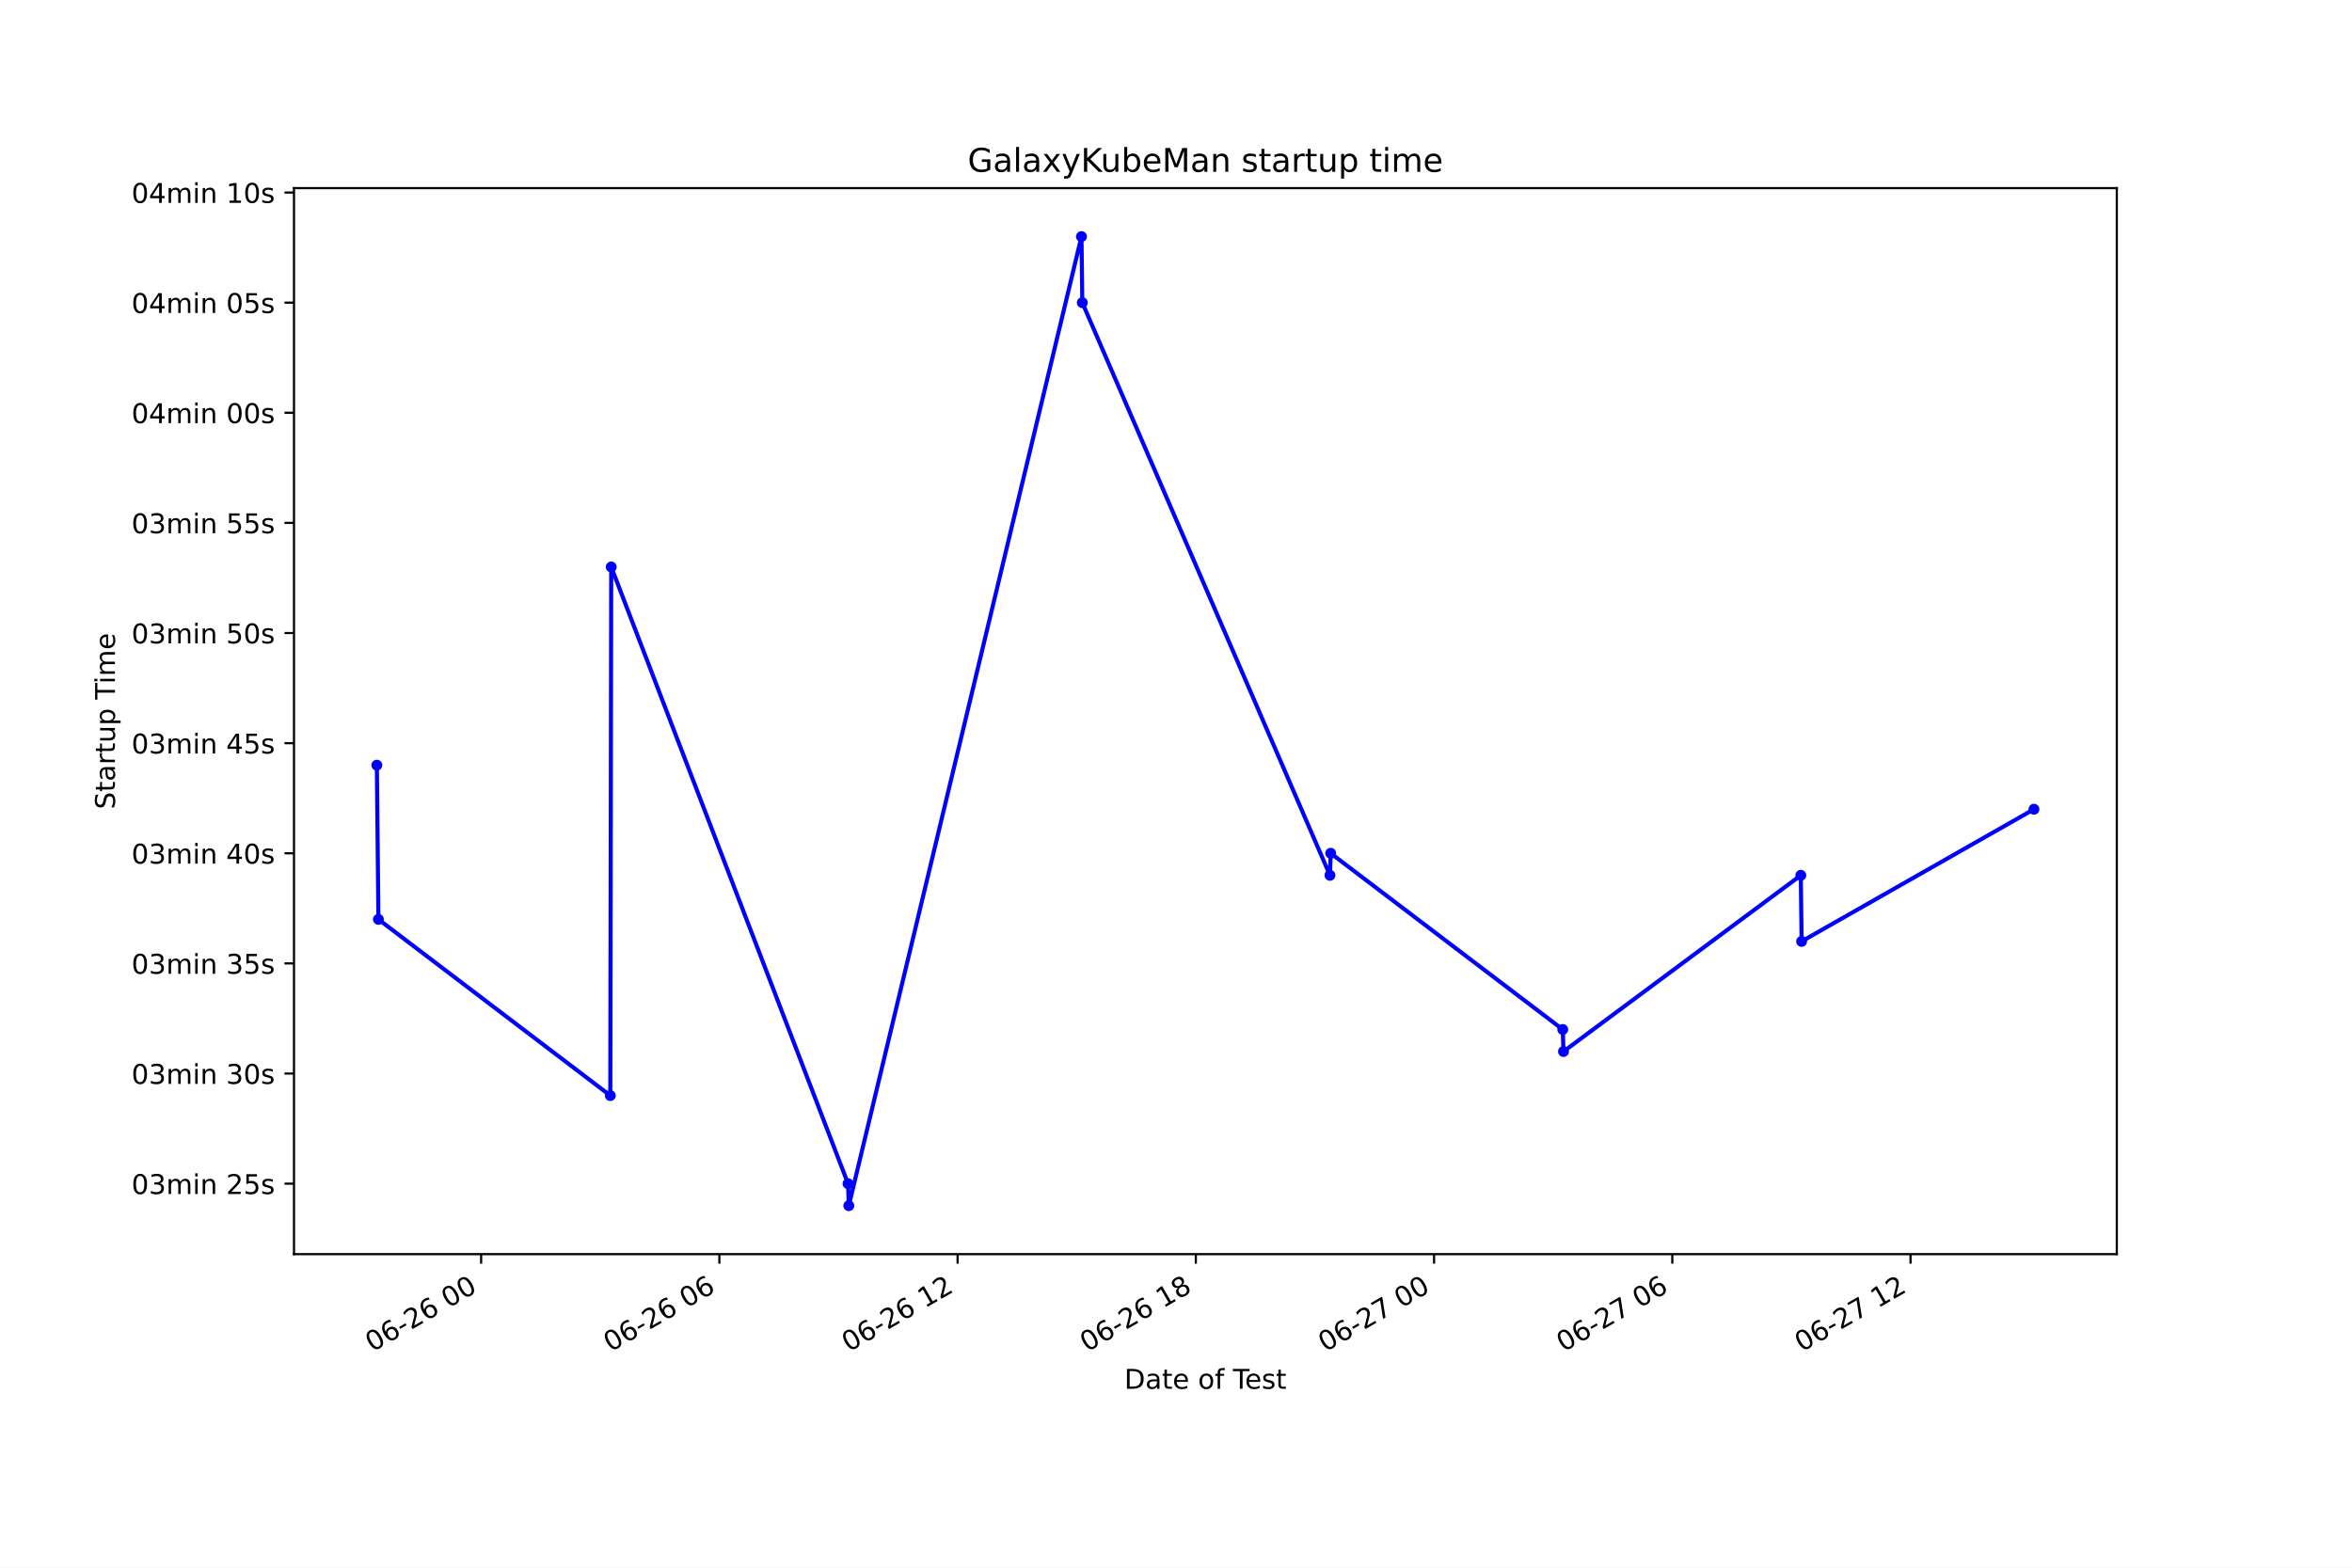
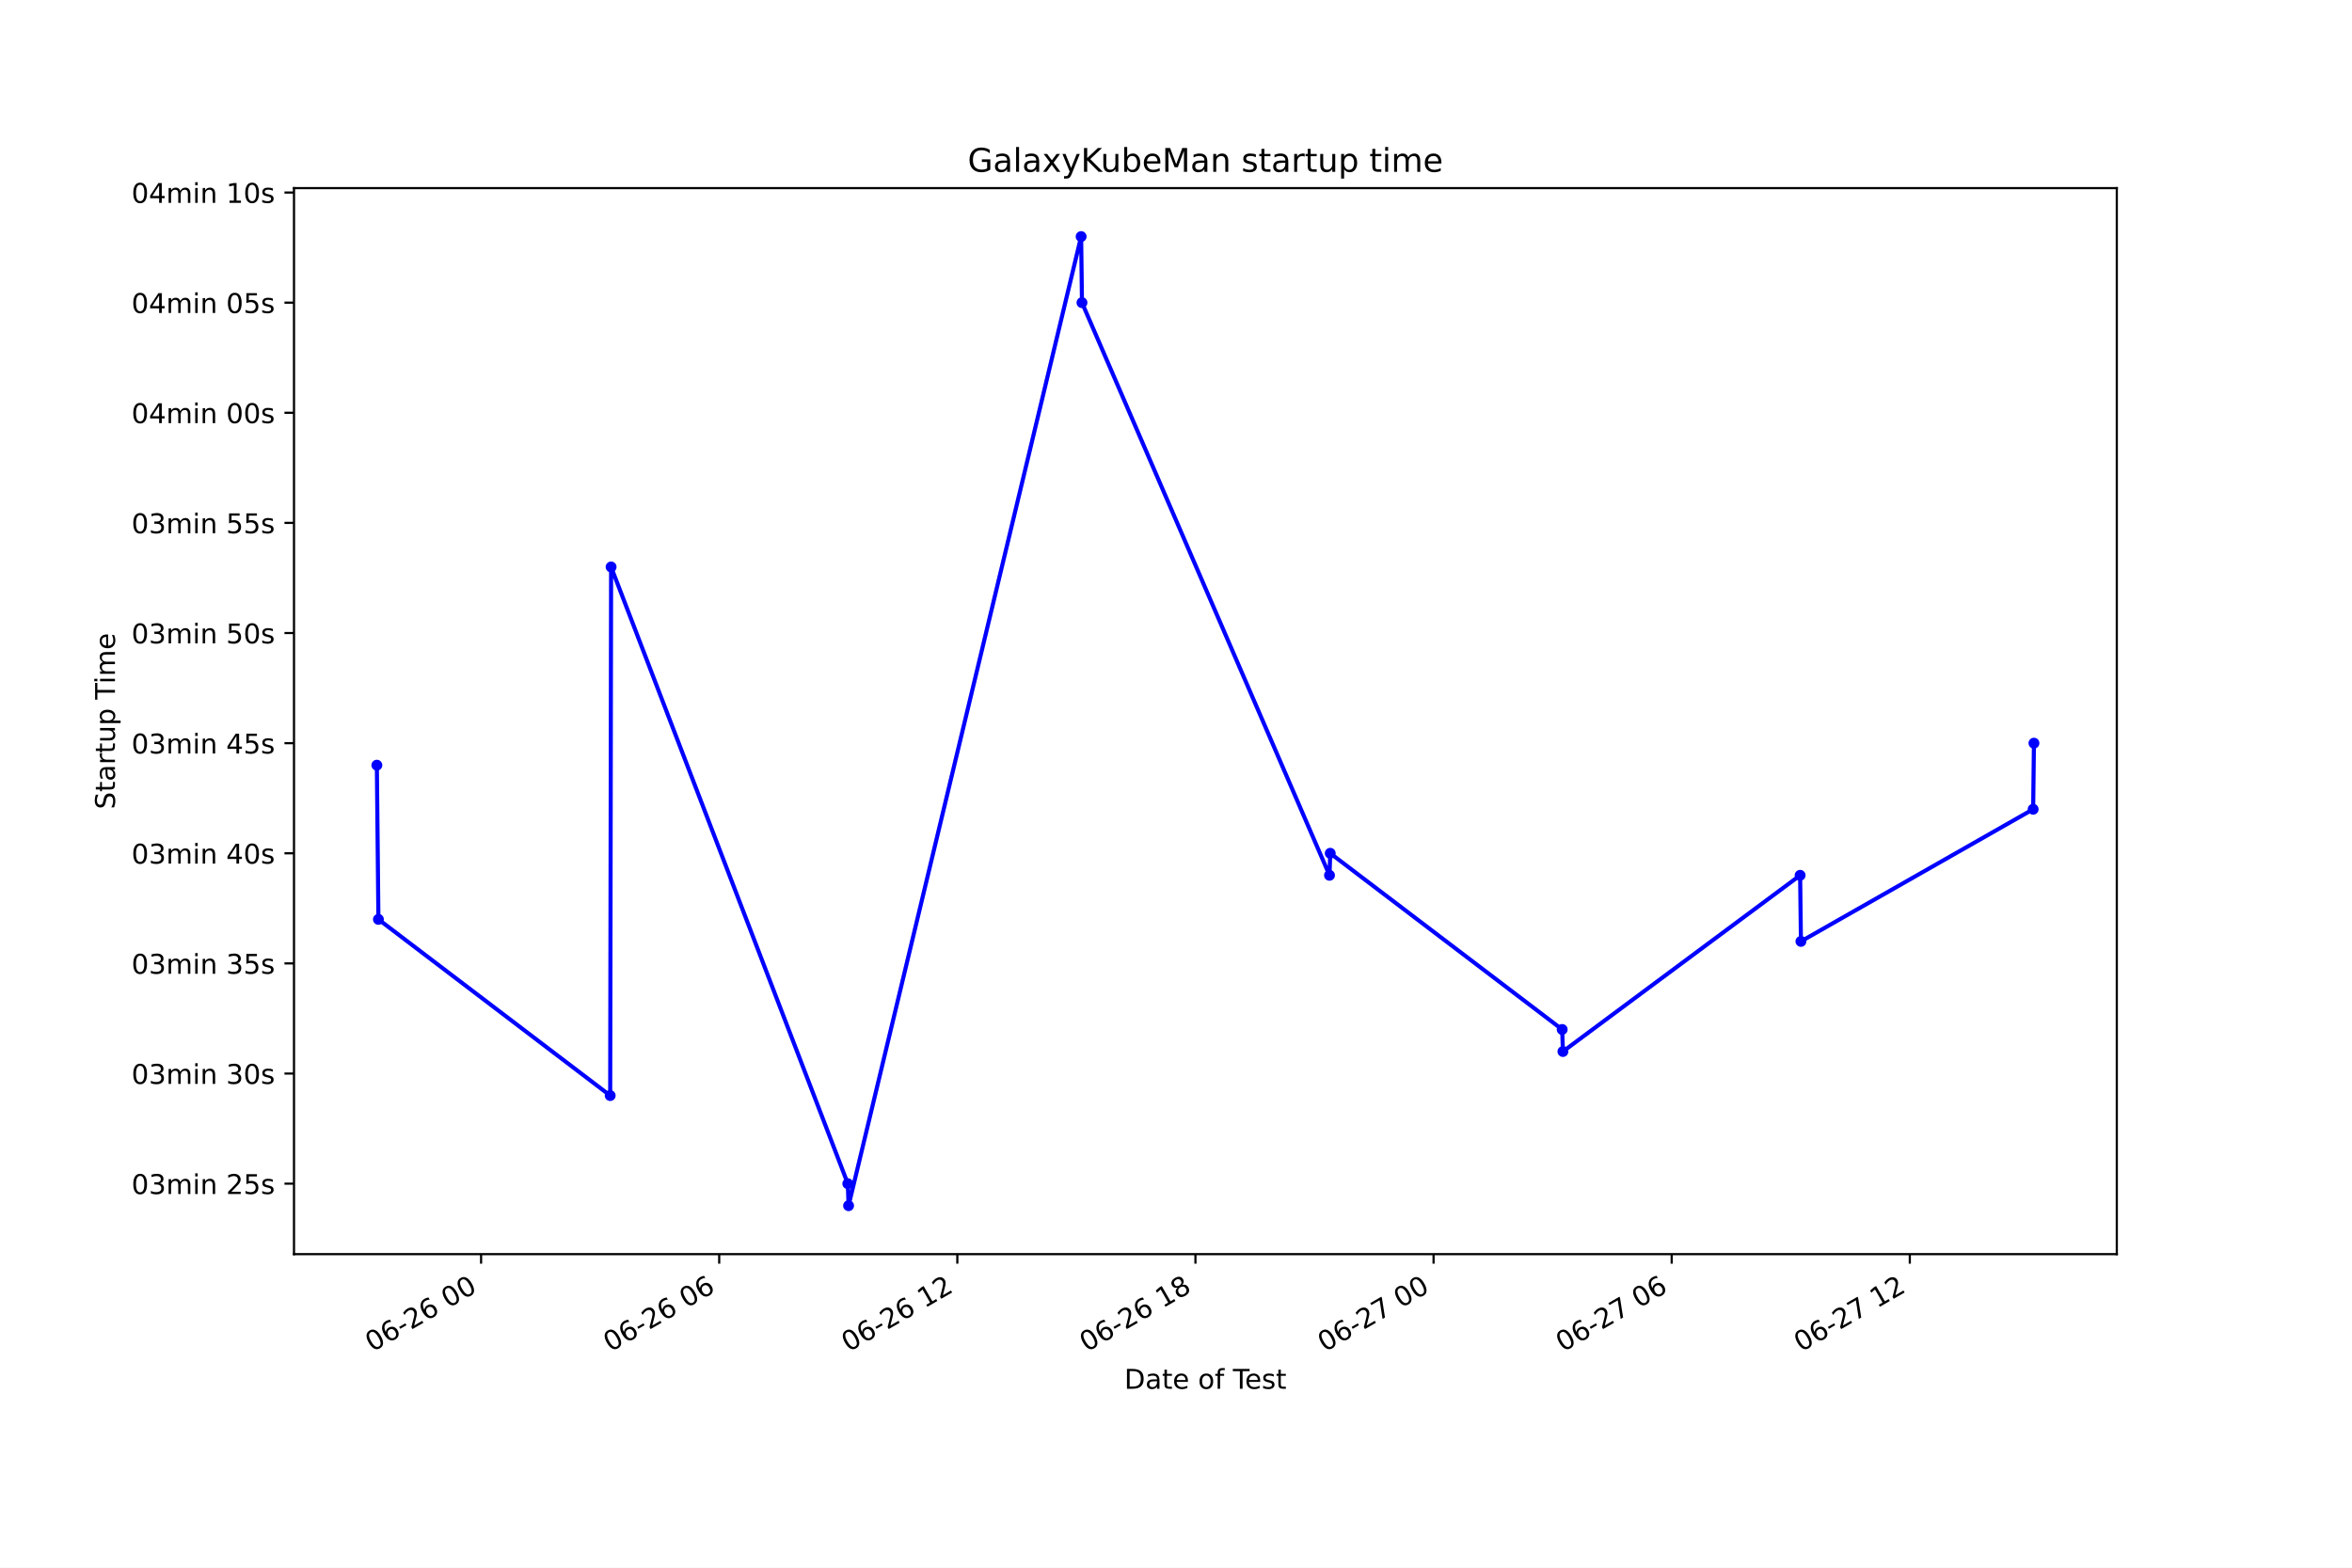
<svg xmlns="http://www.w3.org/2000/svg" xmlns:xlink="http://www.w3.org/1999/xlink" height="576pt" version="1.1" viewBox="0 0 864 576" width="864pt">
  <defs>
    <style type="text/css">*{stroke-linecap:butt;stroke-linejoin:round;}</style>
  </defs>
  <g id="figure_1">
    <g id="patch_1">
      <path d="M 0 576  L 864 576  L 864 0  L 0 0  z " style="fill:#ffffff;" />
    </g>
    <g id="axes_1">
      <g id="patch_2">
        <path d="M 108 460.8  L 777.6 460.8  L 777.6 69.12  L 108 69.12  z " style="fill:#ffffff;" />
      </g>
      <g id="matplotlib.axis_1">
        <g id="xtick_1">
          <g id="line2d_1">
            <defs>
-               <path d="M 0 0  L 0 3.5  " id="m8d991c1614" style="stroke:#000000;stroke-width:0.8;" />
+               <path d="M 0 0  L 0 3.5  " id="ma485ddac76" style="stroke:#000000;stroke-width:0.8;" />
            </defs>
            <g>
-               <use style="stroke:#000000;stroke-width:0.8;" x="176.744" xlink:href="#m8d991c1614" y="460.8" />
+               <use style="stroke:#000000;stroke-width:0.8;" x="176.726" xlink:href="#ma485ddac76" y="460.8" />
            </g>
          </g>
          <g id="text_1">
-             <g transform="translate(136.767 496.8609)rotate(-30)scale(0.1 -0.1)">
+             <g transform="translate(136.7487 496.8609)rotate(-30)scale(0.1 -0.1)">
              <defs>
                <path d="M 2034 4250  Q 1547 4250 1301 3770  Q 1056 3291 1056 2328  Q 1056 1369 1301 889  Q 1547 409 2034 409  Q 2525 409 2770 889  Q 3016 1369 3016 2328  Q 3016 3291 2770 3770  Q 2525 4250 2034 4250  z M 2034 4750  Q 2819 4750 3233 4129  Q 3647 3509 3647 2328  Q 3647 1150 3233 529  Q 2819 -91 2034 -91  Q 1250 -91 836 529  Q 422 1150 422 2328  Q 422 3509 836 4129  Q 1250 4750 2034 4750  z " id="DejaVuSans-30" transform="scale(0.015625)" />
                <path d="M 2113 2584  Q 1688 2584 1439 2293  Q 1191 2003 1191 1497  Q 1191 994 1439 701  Q 1688 409 2113 409  Q 2538 409 2786 701  Q 3034 994 3034 1497  Q 3034 2003 2786 2293  Q 2538 2584 2113 2584  z M 3366 4563  L 3366 3988  Q 3128 4100 2886 4159  Q 2644 4219 2406 4219  Q 1781 4219 1451 3797  Q 1122 3375 1075 2522  Q 1259 2794 1537 2939  Q 1816 3084 2150 3084  Q 2853 3084 3261 2657  Q 3669 2231 3669 1497  Q 3669 778 3244 343  Q 2819 -91 2113 -91  Q 1303 -91 875 529  Q 447 1150 447 2328  Q 447 3434 972 4092  Q 1497 4750 2381 4750  Q 2619 4750 2861 4703  Q 3103 4656 3366 4563  z " id="DejaVuSans-36" transform="scale(0.015625)" />
                <path d="M 313 2009  L 1997 2009  L 1997 1497  L 313 1497  L 313 2009  z " id="DejaVuSans-2d" transform="scale(0.015625)" />
                <path d="M 1228 531  L 3431 531  L 3431 0  L 469 0  L 469 531  Q 828 903 1448 1529  Q 2069 2156 2228 2338  Q 2531 2678 2651 2914  Q 2772 3150 2772 3378  Q 2772 3750 2511 3984  Q 2250 4219 1831 4219  Q 1534 4219 1204 4116  Q 875 4013 500 3803  L 500 4441  Q 881 4594 1212 4672  Q 1544 4750 1819 4750  Q 2544 4750 2975 4387  Q 3406 4025 3406 3419  Q 3406 3131 3298 2873  Q 3191 2616 2906 2266  Q 2828 2175 2409 1742  Q 1991 1309 1228 531  z " id="DejaVuSans-32" transform="scale(0.015625)" />
                <path id="DejaVuSans-20" transform="scale(0.015625)" />
              </defs>
              <use xlink:href="#DejaVuSans-30" />
              <use x="63.623" xlink:href="#DejaVuSans-36" />
              <use x="127.246" xlink:href="#DejaVuSans-2d" />
              <use x="163.33" xlink:href="#DejaVuSans-32" />
              <use x="226.953" xlink:href="#DejaVuSans-36" />
              <use x="290.576" xlink:href="#DejaVuSans-20" />
              <use x="322.363" xlink:href="#DejaVuSans-30" />
              <use x="385.986" xlink:href="#DejaVuSans-30" />
            </g>
          </g>
        </g>
        <g id="xtick_2">
          <g id="line2d_2">
            <g>
-               <use style="stroke:#000000;stroke-width:0.8;" x="264.259" xlink:href="#m8d991c1614" y="460.8" />
+               <use style="stroke:#000000;stroke-width:0.8;" x="264.198" xlink:href="#ma485ddac76" y="460.8" />
            </g>
          </g>
          <g id="text_2">
-             <g transform="translate(224.2814 496.8609)rotate(-30)scale(0.1 -0.1)">
+             <g transform="translate(224.2211 496.8609)rotate(-30)scale(0.1 -0.1)">
              <use xlink:href="#DejaVuSans-30" />
              <use x="63.623" xlink:href="#DejaVuSans-36" />
              <use x="127.246" xlink:href="#DejaVuSans-2d" />
              <use x="163.33" xlink:href="#DejaVuSans-32" />
              <use x="226.953" xlink:href="#DejaVuSans-36" />
              <use x="290.576" xlink:href="#DejaVuSans-20" />
              <use x="322.363" xlink:href="#DejaVuSans-30" />
              <use x="385.986" xlink:href="#DejaVuSans-36" />
            </g>
          </g>
        </g>
        <g id="xtick_3">
          <g id="line2d_3">
            <g>
-               <use style="stroke:#000000;stroke-width:0.8;" x="351.773" xlink:href="#m8d991c1614" y="460.8" />
+               <use style="stroke:#000000;stroke-width:0.8;" x="351.671" xlink:href="#ma485ddac76" y="460.8" />
            </g>
          </g>
          <g id="text_3">
-             <g transform="translate(311.7957 496.8609)rotate(-30)scale(0.1 -0.1)">
+             <g transform="translate(311.6936 496.8609)rotate(-30)scale(0.1 -0.1)">
              <defs>
                <path d="M 794 531  L 1825 531  L 1825 4091  L 703 3866  L 703 4441  L 1819 4666  L 2450 4666  L 2450 531  L 3481 531  L 3481 0  L 794 0  L 794 531  z " id="DejaVuSans-31" transform="scale(0.015625)" />
              </defs>
              <use xlink:href="#DejaVuSans-30" />
              <use x="63.623" xlink:href="#DejaVuSans-36" />
              <use x="127.246" xlink:href="#DejaVuSans-2d" />
              <use x="163.33" xlink:href="#DejaVuSans-32" />
              <use x="226.953" xlink:href="#DejaVuSans-36" />
              <use x="290.576" xlink:href="#DejaVuSans-20" />
              <use x="322.363" xlink:href="#DejaVuSans-31" />
              <use x="385.986" xlink:href="#DejaVuSans-32" />
            </g>
          </g>
        </g>
        <g id="xtick_4">
          <g id="line2d_4">
            <g>
-               <use style="stroke:#000000;stroke-width:0.8;" x="439.287" xlink:href="#m8d991c1614" y="460.8" />
+               <use style="stroke:#000000;stroke-width:0.8;" x="439.143" xlink:href="#ma485ddac76" y="460.8" />
            </g>
          </g>
          <g id="text_4">
-             <g transform="translate(399.3101 496.8609)rotate(-30)scale(0.1 -0.1)">
+             <g transform="translate(399.166 496.8609)rotate(-30)scale(0.1 -0.1)">
              <defs>
                <path d="M 2034 2216  Q 1584 2216 1326 1975  Q 1069 1734 1069 1313  Q 1069 891 1326 650  Q 1584 409 2034 409  Q 2484 409 2743 651  Q 3003 894 3003 1313  Q 3003 1734 2745 1975  Q 2488 2216 2034 2216  z M 1403 2484  Q 997 2584 770 2862  Q 544 3141 544 3541  Q 544 4100 942 4425  Q 1341 4750 2034 4750  Q 2731 4750 3128 4425  Q 3525 4100 3525 3541  Q 3525 3141 3298 2862  Q 3072 2584 2669 2484  Q 3125 2378 3379 2068  Q 3634 1759 3634 1313  Q 3634 634 3220 271  Q 2806 -91 2034 -91  Q 1263 -91 848 271  Q 434 634 434 1313  Q 434 1759 690 2068  Q 947 2378 1403 2484  z M 1172 3481  Q 1172 3119 1398 2916  Q 1625 2713 2034 2713  Q 2441 2713 2670 2916  Q 2900 3119 2900 3481  Q 2900 3844 2670 4047  Q 2441 4250 2034 4250  Q 1625 4250 1398 4047  Q 1172 3844 1172 3481  z " id="DejaVuSans-38" transform="scale(0.015625)" />
              </defs>
              <use xlink:href="#DejaVuSans-30" />
              <use x="63.623" xlink:href="#DejaVuSans-36" />
              <use x="127.246" xlink:href="#DejaVuSans-2d" />
              <use x="163.33" xlink:href="#DejaVuSans-32" />
              <use x="226.953" xlink:href="#DejaVuSans-36" />
              <use x="290.576" xlink:href="#DejaVuSans-20" />
              <use x="322.363" xlink:href="#DejaVuSans-31" />
              <use x="385.986" xlink:href="#DejaVuSans-38" />
            </g>
          </g>
        </g>
        <g id="xtick_5">
          <g id="line2d_5">
            <g>
-               <use style="stroke:#000000;stroke-width:0.8;" x="526.802" xlink:href="#m8d991c1614" y="460.8" />
+               <use style="stroke:#000000;stroke-width:0.8;" x="526.616" xlink:href="#ma485ddac76" y="460.8" />
            </g>
          </g>
          <g id="text_5">
-             <g transform="translate(486.8245 496.8609)rotate(-30)scale(0.1 -0.1)">
+             <g transform="translate(486.6385 496.8609)rotate(-30)scale(0.1 -0.1)">
              <defs>
                <path d="M 525 4666  L 3525 4666  L 3525 4397  L 1831 0  L 1172 0  L 2766 4134  L 525 4134  L 525 4666  z " id="DejaVuSans-37" transform="scale(0.015625)" />
              </defs>
              <use xlink:href="#DejaVuSans-30" />
              <use x="63.623" xlink:href="#DejaVuSans-36" />
              <use x="127.246" xlink:href="#DejaVuSans-2d" />
              <use x="163.33" xlink:href="#DejaVuSans-32" />
              <use x="226.953" xlink:href="#DejaVuSans-37" />
              <use x="290.576" xlink:href="#DejaVuSans-20" />
              <use x="322.363" xlink:href="#DejaVuSans-30" />
              <use x="385.986" xlink:href="#DejaVuSans-30" />
            </g>
          </g>
        </g>
        <g id="xtick_6">
          <g id="line2d_6">
            <g>
-               <use style="stroke:#000000;stroke-width:0.8;" x="614.316" xlink:href="#m8d991c1614" y="460.8" />
+               <use style="stroke:#000000;stroke-width:0.8;" x="614.088" xlink:href="#ma485ddac76" y="460.8" />
            </g>
          </g>
          <g id="text_6">
-             <g transform="translate(574.3389 496.8609)rotate(-30)scale(0.1 -0.1)">
+             <g transform="translate(574.1109 496.8609)rotate(-30)scale(0.1 -0.1)">
              <use xlink:href="#DejaVuSans-30" />
              <use x="63.623" xlink:href="#DejaVuSans-36" />
              <use x="127.246" xlink:href="#DejaVuSans-2d" />
              <use x="163.33" xlink:href="#DejaVuSans-32" />
              <use x="226.953" xlink:href="#DejaVuSans-37" />
              <use x="290.576" xlink:href="#DejaVuSans-20" />
              <use x="322.363" xlink:href="#DejaVuSans-30" />
              <use x="385.986" xlink:href="#DejaVuSans-36" />
            </g>
          </g>
        </g>
        <g id="xtick_7">
          <g id="line2d_7">
            <g>
-               <use style="stroke:#000000;stroke-width:0.8;" x="701.83" xlink:href="#m8d991c1614" y="460.8" />
+               <use style="stroke:#000000;stroke-width:0.8;" x="701.561" xlink:href="#ma485ddac76" y="460.8" />
            </g>
          </g>
          <g id="text_7">
-             <g transform="translate(661.8532 496.8609)rotate(-30)scale(0.1 -0.1)">
+             <g transform="translate(661.5834 496.8609)rotate(-30)scale(0.1 -0.1)">
              <use xlink:href="#DejaVuSans-30" />
              <use x="63.623" xlink:href="#DejaVuSans-36" />
              <use x="127.246" xlink:href="#DejaVuSans-2d" />
              <use x="163.33" xlink:href="#DejaVuSans-32" />
              <use x="226.953" xlink:href="#DejaVuSans-37" />
              <use x="290.576" xlink:href="#DejaVuSans-20" />
              <use x="322.363" xlink:href="#DejaVuSans-31" />
              <use x="385.986" xlink:href="#DejaVuSans-32" />
            </g>
          </g>
        </g>
        <g id="text_8">
          <g transform="translate(413.0063 510.2604)scale(0.1 -0.1)">
            <defs>
              <path d="M 1259 4147  L 1259 519  L 2022 519  Q 2988 519 3436 956  Q 3884 1394 3884 2338  Q 3884 3275 3436 3711  Q 2988 4147 2022 4147  L 1259 4147  z M 628 4666  L 1925 4666  Q 3281 4666 3915 4102  Q 4550 3538 4550 2338  Q 4550 1131 3912 565  Q 3275 0 1925 0  L 628 0  L 628 4666  z " id="DejaVuSans-44" transform="scale(0.015625)" />
              <path d="M 2194 1759  Q 1497 1759 1228 1600  Q 959 1441 959 1056  Q 959 750 1161 570  Q 1363 391 1709 391  Q 2188 391 2477 730  Q 2766 1069 2766 1631  L 2766 1759  L 2194 1759  z M 3341 1997  L 3341 0  L 2766 0  L 2766 531  Q 2569 213 2275 61  Q 1981 -91 1556 -91  Q 1019 -91 701 211  Q 384 513 384 1019  Q 384 1609 779 1909  Q 1175 2209 1959 2209  L 2766 2209  L 2766 2266  Q 2766 2663 2505 2880  Q 2244 3097 1772 3097  Q 1472 3097 1187 3025  Q 903 2953 641 2809  L 641 3341  Q 956 3463 1253 3523  Q 1550 3584 1831 3584  Q 2591 3584 2966 3190  Q 3341 2797 3341 1997  z " id="DejaVuSans-61" transform="scale(0.015625)" />
              <path d="M 1172 4494  L 1172 3500  L 2356 3500  L 2356 3053  L 1172 3053  L 1172 1153  Q 1172 725 1289 603  Q 1406 481 1766 481  L 2356 481  L 2356 0  L 1766 0  Q 1100 0 847 248  Q 594 497 594 1153  L 594 3053  L 172 3053  L 172 3500  L 594 3500  L 594 4494  L 1172 4494  z " id="DejaVuSans-74" transform="scale(0.015625)" />
              <path d="M 3597 1894  L 3597 1613  L 953 1613  Q 991 1019 1311 708  Q 1631 397 2203 397  Q 2534 397 2845 478  Q 3156 559 3463 722  L 3463 178  Q 3153 47 2828 -22  Q 2503 -91 2169 -91  Q 1331 -91 842 396  Q 353 884 353 1716  Q 353 2575 817 3079  Q 1281 3584 2069 3584  Q 2775 3584 3186 3129  Q 3597 2675 3597 1894  z M 3022 2063  Q 3016 2534 2758 2815  Q 2500 3097 2075 3097  Q 1594 3097 1305 2825  Q 1016 2553 972 2059  L 3022 2063  z " id="DejaVuSans-65" transform="scale(0.015625)" />
              <path d="M 1959 3097  Q 1497 3097 1228 2736  Q 959 2375 959 1747  Q 959 1119 1226 758  Q 1494 397 1959 397  Q 2419 397 2687 759  Q 2956 1122 2956 1747  Q 2956 2369 2687 2733  Q 2419 3097 1959 3097  z M 1959 3584  Q 2709 3584 3137 3096  Q 3566 2609 3566 1747  Q 3566 888 3137 398  Q 2709 -91 1959 -91  Q 1206 -91 779 398  Q 353 888 353 1747  Q 353 2609 779 3096  Q 1206 3584 1959 3584  z " id="DejaVuSans-6f" transform="scale(0.015625)" />
              <path d="M 2375 4863  L 2375 4384  L 1825 4384  Q 1516 4384 1395 4259  Q 1275 4134 1275 3809  L 1275 3500  L 2222 3500  L 2222 3053  L 1275 3053  L 1275 0  L 697 0  L 697 3053  L 147 3053  L 147 3500  L 697 3500  L 697 3744  Q 697 4328 969 4595  Q 1241 4863 1831 4863  L 2375 4863  z " id="DejaVuSans-66" transform="scale(0.015625)" />
              <path d="M -19 4666  L 3928 4666  L 3928 4134  L 2272 4134  L 2272 0  L 1638 0  L 1638 4134  L -19 4134  L -19 4666  z " id="DejaVuSans-54" transform="scale(0.015625)" />
              <path d="M 2834 3397  L 2834 2853  Q 2591 2978 2328 3040  Q 2066 3103 1784 3103  Q 1356 3103 1142 2972  Q 928 2841 928 2578  Q 928 2378 1081 2264  Q 1234 2150 1697 2047  L 1894 2003  Q 2506 1872 2764 1633  Q 3022 1394 3022 966  Q 3022 478 2636 193  Q 2250 -91 1575 -91  Q 1294 -91 989 -36  Q 684 19 347 128  L 347 722  Q 666 556 975 473  Q 1284 391 1588 391  Q 1994 391 2212 530  Q 2431 669 2431 922  Q 2431 1156 2273 1281  Q 2116 1406 1581 1522  L 1381 1569  Q 847 1681 609 1914  Q 372 2147 372 2553  Q 372 3047 722 3315  Q 1072 3584 1716 3584  Q 2034 3584 2315 3537  Q 2597 3491 2834 3397  z " id="DejaVuSans-73" transform="scale(0.015625)" />
            </defs>
            <use xlink:href="#DejaVuSans-44" />
            <use x="77.002" xlink:href="#DejaVuSans-61" />
            <use x="138.281" xlink:href="#DejaVuSans-74" />
            <use x="177.49" xlink:href="#DejaVuSans-65" />
            <use x="239.014" xlink:href="#DejaVuSans-20" />
            <use x="270.801" xlink:href="#DejaVuSans-6f" />
            <use x="331.982" xlink:href="#DejaVuSans-66" />
            <use x="367.188" xlink:href="#DejaVuSans-20" />
            <use x="398.975" xlink:href="#DejaVuSans-54" />
            <use x="443.059" xlink:href="#DejaVuSans-65" />
            <use x="504.582" xlink:href="#DejaVuSans-73" />
            <use x="556.682" xlink:href="#DejaVuSans-74" />
          </g>
        </g>
      </g>
      <g id="matplotlib.axis_2">
        <g id="ytick_1">
          <g id="line2d_8">
            <defs>
-               <path d="M 0 0  L -3.5 0  " id="md87610eaf3" style="stroke:#000000;stroke-width:0.8;" />
+               <path d="M 0 0  L -3.5 0  " id="ma7cbcf7ac7" style="stroke:#000000;stroke-width:0.8;" />
            </defs>
            <g>
-               <use style="stroke:#000000;stroke-width:0.8;" x="108" xlink:href="#md87610eaf3" y="434.904" />
+               <use style="stroke:#000000;stroke-width:0.8;" x="108" xlink:href="#ma7cbcf7ac7" y="434.904" />
            </g>
          </g>
          <g id="text_9">
            <g transform="translate(48.30625 438.703)scale(0.1 -0.1)">
              <defs>
                <path d="M 2597 2516  Q 3050 2419 3304 2112  Q 3559 1806 3559 1356  Q 3559 666 3084 287  Q 2609 -91 1734 -91  Q 1441 -91 1130 -33  Q 819 25 488 141  L 488 750  Q 750 597 1062 519  Q 1375 441 1716 441  Q 2309 441 2620 675  Q 2931 909 2931 1356  Q 2931 1769 2642 2001  Q 2353 2234 1838 2234  L 1294 2234  L 1294 2753  L 1863 2753  Q 2328 2753 2575 2939  Q 2822 3125 2822 3475  Q 2822 3834 2567 4026  Q 2313 4219 1838 4219  Q 1578 4219 1281 4162  Q 984 4106 628 3988  L 628 4550  Q 988 4650 1302 4700  Q 1616 4750 1894 4750  Q 2613 4750 3031 4423  Q 3450 4097 3450 3541  Q 3450 3153 3228 2886  Q 3006 2619 2597 2516  z " id="DejaVuSans-33" transform="scale(0.015625)" />
                <path d="M 3328 2828  Q 3544 3216 3844 3400  Q 4144 3584 4550 3584  Q 5097 3584 5394 3201  Q 5691 2819 5691 2113  L 5691 0  L 5113 0  L 5113 2094  Q 5113 2597 4934 2840  Q 4756 3084 4391 3084  Q 3944 3084 3684 2787  Q 3425 2491 3425 1978  L 3425 0  L 2847 0  L 2847 2094  Q 2847 2600 2669 2842  Q 2491 3084 2119 3084  Q 1678 3084 1418 2786  Q 1159 2488 1159 1978  L 1159 0  L 581 0  L 581 3500  L 1159 3500  L 1159 2956  Q 1356 3278 1631 3431  Q 1906 3584 2284 3584  Q 2666 3584 2933 3390  Q 3200 3197 3328 2828  z " id="DejaVuSans-6d" transform="scale(0.015625)" />
                <path d="M 603 3500  L 1178 3500  L 1178 0  L 603 0  L 603 3500  z M 603 4863  L 1178 4863  L 1178 4134  L 603 4134  L 603 4863  z " id="DejaVuSans-69" transform="scale(0.015625)" />
                <path d="M 3513 2113  L 3513 0  L 2938 0  L 2938 2094  Q 2938 2591 2744 2837  Q 2550 3084 2163 3084  Q 1697 3084 1428 2787  Q 1159 2491 1159 1978  L 1159 0  L 581 0  L 581 3500  L 1159 3500  L 1159 2956  Q 1366 3272 1645 3428  Q 1925 3584 2291 3584  Q 2894 3584 3203 3211  Q 3513 2838 3513 2113  z " id="DejaVuSans-6e" transform="scale(0.015625)" />
                <path d="M 691 4666  L 3169 4666  L 3169 4134  L 1269 4134  L 1269 2991  Q 1406 3038 1543 3061  Q 1681 3084 1819 3084  Q 2600 3084 3056 2656  Q 3513 2228 3513 1497  Q 3513 744 3044 326  Q 2575 -91 1722 -91  Q 1428 -91 1123 -41  Q 819 9 494 109  L 494 744  Q 775 591 1075 516  Q 1375 441 1709 441  Q 2250 441 2565 725  Q 2881 1009 2881 1497  Q 2881 1984 2565 2268  Q 2250 2553 1709 2553  Q 1456 2553 1204 2497  Q 953 2441 691 2322  L 691 4666  z " id="DejaVuSans-35" transform="scale(0.015625)" />
              </defs>
              <use xlink:href="#DejaVuSans-30" />
              <use x="63.623" xlink:href="#DejaVuSans-33" />
              <use x="127.246" xlink:href="#DejaVuSans-6d" />
              <use x="224.658" xlink:href="#DejaVuSans-69" />
              <use x="252.441" xlink:href="#DejaVuSans-6e" />
              <use x="315.82" xlink:href="#DejaVuSans-20" />
              <use x="347.607" xlink:href="#DejaVuSans-32" />
              <use x="411.23" xlink:href="#DejaVuSans-35" />
              <use x="474.854" xlink:href="#DejaVuSans-73" />
            </g>
          </g>
        </g>
        <g id="ytick_2">
          <g id="line2d_9">
            <g>
-               <use style="stroke:#000000;stroke-width:0.8;" x="108" xlink:href="#md87610eaf3" y="394.441" />
+               <use style="stroke:#000000;stroke-width:0.8;" x="108" xlink:href="#ma7cbcf7ac7" y="394.441" />
            </g>
          </g>
          <g id="text_10">
            <g transform="translate(48.30625 398.2402)scale(0.1 -0.1)">
              <use xlink:href="#DejaVuSans-30" />
              <use x="63.623" xlink:href="#DejaVuSans-33" />
              <use x="127.246" xlink:href="#DejaVuSans-6d" />
              <use x="224.658" xlink:href="#DejaVuSans-69" />
              <use x="252.441" xlink:href="#DejaVuSans-6e" />
              <use x="315.82" xlink:href="#DejaVuSans-20" />
              <use x="347.607" xlink:href="#DejaVuSans-33" />
              <use x="411.23" xlink:href="#DejaVuSans-30" />
              <use x="474.854" xlink:href="#DejaVuSans-73" />
            </g>
          </g>
        </g>
        <g id="ytick_3">
          <g id="line2d_10">
            <g>
-               <use style="stroke:#000000;stroke-width:0.8;" x="108" xlink:href="#md87610eaf3" y="353.978" />
+               <use style="stroke:#000000;stroke-width:0.8;" x="108" xlink:href="#ma7cbcf7ac7" y="353.978" />
            </g>
          </g>
          <g id="text_11">
            <g transform="translate(48.30625 357.7774)scale(0.1 -0.1)">
              <use xlink:href="#DejaVuSans-30" />
              <use x="63.623" xlink:href="#DejaVuSans-33" />
              <use x="127.246" xlink:href="#DejaVuSans-6d" />
              <use x="224.658" xlink:href="#DejaVuSans-69" />
              <use x="252.441" xlink:href="#DejaVuSans-6e" />
              <use x="315.82" xlink:href="#DejaVuSans-20" />
              <use x="347.607" xlink:href="#DejaVuSans-33" />
              <use x="411.23" xlink:href="#DejaVuSans-35" />
              <use x="474.854" xlink:href="#DejaVuSans-73" />
            </g>
          </g>
        </g>
        <g id="ytick_4">
          <g id="line2d_11">
            <g>
-               <use style="stroke:#000000;stroke-width:0.8;" x="108" xlink:href="#md87610eaf3" y="313.515" />
+               <use style="stroke:#000000;stroke-width:0.8;" x="108" xlink:href="#ma7cbcf7ac7" y="313.515" />
            </g>
          </g>
          <g id="text_12">
            <g transform="translate(48.30625 317.3146)scale(0.1 -0.1)">
              <defs>
                <path d="M 2419 4116  L 825 1625  L 2419 1625  L 2419 4116  z M 2253 4666  L 3047 4666  L 3047 1625  L 3713 1625  L 3713 1100  L 3047 1100  L 3047 0  L 2419 0  L 2419 1100  L 313 1100  L 313 1709  L 2253 4666  z " id="DejaVuSans-34" transform="scale(0.015625)" />
              </defs>
              <use xlink:href="#DejaVuSans-30" />
              <use x="63.623" xlink:href="#DejaVuSans-33" />
              <use x="127.246" xlink:href="#DejaVuSans-6d" />
              <use x="224.658" xlink:href="#DejaVuSans-69" />
              <use x="252.441" xlink:href="#DejaVuSans-6e" />
              <use x="315.82" xlink:href="#DejaVuSans-20" />
              <use x="347.607" xlink:href="#DejaVuSans-34" />
              <use x="411.23" xlink:href="#DejaVuSans-30" />
              <use x="474.854" xlink:href="#DejaVuSans-73" />
            </g>
          </g>
        </g>
        <g id="ytick_5">
          <g id="line2d_12">
            <g>
-               <use style="stroke:#000000;stroke-width:0.8;" x="108" xlink:href="#md87610eaf3" y="273.053" />
+               <use style="stroke:#000000;stroke-width:0.8;" x="108" xlink:href="#ma7cbcf7ac7" y="273.053" />
            </g>
          </g>
          <g id="text_13">
            <g transform="translate(48.30625 276.8518)scale(0.1 -0.1)">
              <use xlink:href="#DejaVuSans-30" />
              <use x="63.623" xlink:href="#DejaVuSans-33" />
              <use x="127.246" xlink:href="#DejaVuSans-6d" />
              <use x="224.658" xlink:href="#DejaVuSans-69" />
              <use x="252.441" xlink:href="#DejaVuSans-6e" />
              <use x="315.82" xlink:href="#DejaVuSans-20" />
              <use x="347.607" xlink:href="#DejaVuSans-34" />
              <use x="411.23" xlink:href="#DejaVuSans-35" />
              <use x="474.854" xlink:href="#DejaVuSans-73" />
            </g>
          </g>
        </g>
        <g id="ytick_6">
          <g id="line2d_13">
            <g>
-               <use style="stroke:#000000;stroke-width:0.8;" x="108" xlink:href="#md87610eaf3" y="232.59" />
+               <use style="stroke:#000000;stroke-width:0.8;" x="108" xlink:href="#ma7cbcf7ac7" y="232.59" />
            </g>
          </g>
          <g id="text_14">
            <g transform="translate(48.30625 236.389)scale(0.1 -0.1)">
              <use xlink:href="#DejaVuSans-30" />
              <use x="63.623" xlink:href="#DejaVuSans-33" />
              <use x="127.246" xlink:href="#DejaVuSans-6d" />
              <use x="224.658" xlink:href="#DejaVuSans-69" />
              <use x="252.441" xlink:href="#DejaVuSans-6e" />
              <use x="315.82" xlink:href="#DejaVuSans-20" />
              <use x="347.607" xlink:href="#DejaVuSans-35" />
              <use x="411.23" xlink:href="#DejaVuSans-30" />
              <use x="474.854" xlink:href="#DejaVuSans-73" />
            </g>
          </g>
        </g>
        <g id="ytick_7">
          <g id="line2d_14">
            <g>
-               <use style="stroke:#000000;stroke-width:0.8;" x="108" xlink:href="#md87610eaf3" y="192.127" />
+               <use style="stroke:#000000;stroke-width:0.8;" x="108" xlink:href="#ma7cbcf7ac7" y="192.127" />
            </g>
          </g>
          <g id="text_15">
            <g transform="translate(48.30625 195.9262)scale(0.1 -0.1)">
              <use xlink:href="#DejaVuSans-30" />
              <use x="63.623" xlink:href="#DejaVuSans-33" />
              <use x="127.246" xlink:href="#DejaVuSans-6d" />
              <use x="224.658" xlink:href="#DejaVuSans-69" />
              <use x="252.441" xlink:href="#DejaVuSans-6e" />
              <use x="315.82" xlink:href="#DejaVuSans-20" />
              <use x="347.607" xlink:href="#DejaVuSans-35" />
              <use x="411.23" xlink:href="#DejaVuSans-35" />
              <use x="474.854" xlink:href="#DejaVuSans-73" />
            </g>
          </g>
        </g>
        <g id="ytick_8">
          <g id="line2d_15">
            <g>
-               <use style="stroke:#000000;stroke-width:0.8;" x="108" xlink:href="#md87610eaf3" y="151.664" />
+               <use style="stroke:#000000;stroke-width:0.8;" x="108" xlink:href="#ma7cbcf7ac7" y="151.664" />
            </g>
          </g>
          <g id="text_16">
            <g transform="translate(48.30625 155.4633)scale(0.1 -0.1)">
              <use xlink:href="#DejaVuSans-30" />
              <use x="63.623" xlink:href="#DejaVuSans-34" />
              <use x="127.246" xlink:href="#DejaVuSans-6d" />
              <use x="224.658" xlink:href="#DejaVuSans-69" />
              <use x="252.441" xlink:href="#DejaVuSans-6e" />
              <use x="315.82" xlink:href="#DejaVuSans-20" />
              <use x="347.607" xlink:href="#DejaVuSans-30" />
              <use x="411.23" xlink:href="#DejaVuSans-30" />
              <use x="474.854" xlink:href="#DejaVuSans-73" />
            </g>
          </g>
        </g>
        <g id="ytick_9">
          <g id="line2d_16">
            <g>
-               <use style="stroke:#000000;stroke-width:0.8;" x="108" xlink:href="#md87610eaf3" y="111.201" />
+               <use style="stroke:#000000;stroke-width:0.8;" x="108" xlink:href="#ma7cbcf7ac7" y="111.201" />
            </g>
          </g>
          <g id="text_17">
            <g transform="translate(48.30625 115.0005)scale(0.1 -0.1)">
              <use xlink:href="#DejaVuSans-30" />
              <use x="63.623" xlink:href="#DejaVuSans-34" />
              <use x="127.246" xlink:href="#DejaVuSans-6d" />
              <use x="224.658" xlink:href="#DejaVuSans-69" />
              <use x="252.441" xlink:href="#DejaVuSans-6e" />
              <use x="315.82" xlink:href="#DejaVuSans-20" />
              <use x="347.607" xlink:href="#DejaVuSans-30" />
              <use x="411.23" xlink:href="#DejaVuSans-35" />
              <use x="474.854" xlink:href="#DejaVuSans-73" />
            </g>
          </g>
        </g>
        <g id="ytick_10">
          <g id="line2d_17">
            <g>
-               <use style="stroke:#000000;stroke-width:0.8;" x="108" xlink:href="#md87610eaf3" y="70.739" />
+               <use style="stroke:#000000;stroke-width:0.8;" x="108" xlink:href="#ma7cbcf7ac7" y="70.739" />
            </g>
          </g>
          <g id="text_18">
            <g transform="translate(48.30625 74.53773)scale(0.1 -0.1)">
              <use xlink:href="#DejaVuSans-30" />
              <use x="63.623" xlink:href="#DejaVuSans-34" />
              <use x="127.246" xlink:href="#DejaVuSans-6d" />
              <use x="224.658" xlink:href="#DejaVuSans-69" />
              <use x="252.441" xlink:href="#DejaVuSans-6e" />
              <use x="315.82" xlink:href="#DejaVuSans-20" />
              <use x="347.607" xlink:href="#DejaVuSans-31" />
              <use x="411.23" xlink:href="#DejaVuSans-30" />
              <use x="474.854" xlink:href="#DejaVuSans-73" />
            </g>
          </g>
        </g>
        <g id="text_19">
          <g transform="translate(42.22656 297.3397)rotate(-90)scale(0.1 -0.1)">
            <defs>
              <path d="M 3425 4513  L 3425 3897  Q 3066 4069 2747 4153  Q 2428 4238 2131 4238  Q 1616 4238 1336 4038  Q 1056 3838 1056 3469  Q 1056 3159 1242 3001  Q 1428 2844 1947 2747  L 2328 2669  Q 3034 2534 3370 2195  Q 3706 1856 3706 1288  Q 3706 609 3251 259  Q 2797 -91 1919 -91  Q 1588 -91 1214 -16  Q 841 59 441 206  L 441 856  Q 825 641 1194 531  Q 1563 422 1919 422  Q 2459 422 2753 634  Q 3047 847 3047 1241  Q 3047 1584 2836 1778  Q 2625 1972 2144 2069  L 1759 2144  Q 1053 2284 737 2584  Q 422 2884 422 3419  Q 422 4038 858 4394  Q 1294 4750 2059 4750  Q 2388 4750 2728 4690  Q 3069 4631 3425 4513  z " id="DejaVuSans-53" transform="scale(0.015625)" />
              <path d="M 2631 2963  Q 2534 3019 2420 3045  Q 2306 3072 2169 3072  Q 1681 3072 1420 2755  Q 1159 2438 1159 1844  L 1159 0  L 581 0  L 581 3500  L 1159 3500  L 1159 2956  Q 1341 3275 1631 3429  Q 1922 3584 2338 3584  Q 2397 3584 2469 3576  Q 2541 3569 2628 3553  L 2631 2963  z " id="DejaVuSans-72" transform="scale(0.015625)" />
              <path d="M 544 1381  L 544 3500  L 1119 3500  L 1119 1403  Q 1119 906 1312 657  Q 1506 409 1894 409  Q 2359 409 2629 706  Q 2900 1003 2900 1516  L 2900 3500  L 3475 3500  L 3475 0  L 2900 0  L 2900 538  Q 2691 219 2414 64  Q 2138 -91 1772 -91  Q 1169 -91 856 284  Q 544 659 544 1381  z M 1991 3584  L 1991 3584  z " id="DejaVuSans-75" transform="scale(0.015625)" />
              <path d="M 1159 525  L 1159 -1331  L 581 -1331  L 581 3500  L 1159 3500  L 1159 2969  Q 1341 3281 1617 3432  Q 1894 3584 2278 3584  Q 2916 3584 3314 3078  Q 3713 2572 3713 1747  Q 3713 922 3314 415  Q 2916 -91 2278 -91  Q 1894 -91 1617 61  Q 1341 213 1159 525  z M 3116 1747  Q 3116 2381 2855 2742  Q 2594 3103 2138 3103  Q 1681 3103 1420 2742  Q 1159 2381 1159 1747  Q 1159 1113 1420 752  Q 1681 391 2138 391  Q 2594 391 2855 752  Q 3116 1113 3116 1747  z " id="DejaVuSans-70" transform="scale(0.015625)" />
            </defs>
            <use xlink:href="#DejaVuSans-53" />
            <use x="63.477" xlink:href="#DejaVuSans-74" />
            <use x="102.686" xlink:href="#DejaVuSans-61" />
            <use x="163.965" xlink:href="#DejaVuSans-72" />
            <use x="205.078" xlink:href="#DejaVuSans-74" />
            <use x="244.287" xlink:href="#DejaVuSans-75" />
            <use x="307.666" xlink:href="#DejaVuSans-70" />
            <use x="371.143" xlink:href="#DejaVuSans-20" />
            <use x="402.93" xlink:href="#DejaVuSans-54" />
            <use x="460.889" xlink:href="#DejaVuSans-69" />
            <use x="488.672" xlink:href="#DejaVuSans-6d" />
            <use x="586.084" xlink:href="#DejaVuSans-65" />
          </g>
        </g>
      </g>
      <g id="line2d_18">
-         <path clip-path="url(#p5dbf43407a)" d="M 747.164 297.33  L 661.817 345.886  L 661.521 321.608  L 574.343 386.348  L 574.072 378.256  L 488.83 313.515  L 488.555 321.608  L 397.584 111.201  L 397.276 86.924  L 311.804 442.996  L 311.52 434.904  L 224.529 208.312  L 224.192 402.534  L 139.012 337.793  L 138.436 281.145  " style="fill:none;stroke:#0000ff;stroke-linecap:square;stroke-width:1.5;" />
+         <path clip-path="url(#pda56442b9c)" d="M 747.164 273.053  L 746.872 297.33  L 661.566 345.886  L 661.271 321.608  L 574.134 386.348  L 573.863 378.256  L 488.662 313.515  L 488.387 321.608  L 397.46 111.201  L 397.152 86.924  L 311.721 442.996  L 311.437 434.904  L 224.487 208.312  L 224.151 402.534  L 139.011 337.793  L 138.436 281.145  " style="fill:none;stroke:#0000ff;stroke-linecap:square;stroke-width:1.5;" />
        <defs>
-           <path d="M 0 1.5  C 0.398 1.5 0.779 1.342 1.061 1.061  C 1.342 0.779 1.5 0.398 1.5 0  C 1.5 -0.398 1.342 -0.779 1.061 -1.061  C 0.779 -1.342 0.398 -1.5 0 -1.5  C -0.398 -1.5 -0.779 -1.342 -1.061 -1.061  C -1.342 -0.779 -1.5 -0.398 -1.5 0  C -1.5 0.398 -1.342 0.779 -1.061 1.061  C -0.779 1.342 -0.398 1.5 0 1.5  z " id="m0836c57d08" style="stroke:#0000ff;" />
+           <path d="M 0 1.5  C 0.398 1.5 0.779 1.342 1.061 1.061  C 1.342 0.779 1.5 0.398 1.5 0  C 1.5 -0.398 1.342 -0.779 1.061 -1.061  C 0.779 -1.342 0.398 -1.5 0 -1.5  C -0.398 -1.5 -0.779 -1.342 -1.061 -1.061  C -1.342 -0.779 -1.5 -0.398 -1.5 0  C -1.5 0.398 -1.342 0.779 -1.061 1.061  C -0.779 1.342 -0.398 1.5 0 1.5  z " id="m71d998a26b" style="stroke:#0000ff;" />
        </defs>
-         <g clip-path="url(#p5dbf43407a)">
-           <use style="fill:#0000ff;stroke:#0000ff;" x="747.164" xlink:href="#m0836c57d08" y="297.33" />
-           <use style="fill:#0000ff;stroke:#0000ff;" x="661.817" xlink:href="#m0836c57d08" y="345.886" />
-           <use style="fill:#0000ff;stroke:#0000ff;" x="661.521" xlink:href="#m0836c57d08" y="321.608" />
-           <use style="fill:#0000ff;stroke:#0000ff;" x="574.343" xlink:href="#m0836c57d08" y="386.348" />
-           <use style="fill:#0000ff;stroke:#0000ff;" x="574.072" xlink:href="#m0836c57d08" y="378.256" />
-           <use style="fill:#0000ff;stroke:#0000ff;" x="488.83" xlink:href="#m0836c57d08" y="313.515" />
-           <use style="fill:#0000ff;stroke:#0000ff;" x="488.555" xlink:href="#m0836c57d08" y="321.608" />
-           <use style="fill:#0000ff;stroke:#0000ff;" x="397.584" xlink:href="#m0836c57d08" y="111.201" />
-           <use style="fill:#0000ff;stroke:#0000ff;" x="397.276" xlink:href="#m0836c57d08" y="86.924" />
-           <use style="fill:#0000ff;stroke:#0000ff;" x="311.804" xlink:href="#m0836c57d08" y="442.996" />
-           <use style="fill:#0000ff;stroke:#0000ff;" x="311.52" xlink:href="#m0836c57d08" y="434.904" />
-           <use style="fill:#0000ff;stroke:#0000ff;" x="224.529" xlink:href="#m0836c57d08" y="208.312" />
-           <use style="fill:#0000ff;stroke:#0000ff;" x="224.192" xlink:href="#m0836c57d08" y="402.534" />
-           <use style="fill:#0000ff;stroke:#0000ff;" x="139.012" xlink:href="#m0836c57d08" y="337.793" />
-           <use style="fill:#0000ff;stroke:#0000ff;" x="138.436" xlink:href="#m0836c57d08" y="281.145" />
+         <g clip-path="url(#pda56442b9c)">
+           <use style="fill:#0000ff;stroke:#0000ff;" x="747.164" xlink:href="#m71d998a26b" y="273.053" />
+           <use style="fill:#0000ff;stroke:#0000ff;" x="746.872" xlink:href="#m71d998a26b" y="297.33" />
+           <use style="fill:#0000ff;stroke:#0000ff;" x="661.566" xlink:href="#m71d998a26b" y="345.886" />
+           <use style="fill:#0000ff;stroke:#0000ff;" x="661.271" xlink:href="#m71d998a26b" y="321.608" />
+           <use style="fill:#0000ff;stroke:#0000ff;" x="574.134" xlink:href="#m71d998a26b" y="386.348" />
+           <use style="fill:#0000ff;stroke:#0000ff;" x="573.863" xlink:href="#m71d998a26b" y="378.256" />
+           <use style="fill:#0000ff;stroke:#0000ff;" x="488.662" xlink:href="#m71d998a26b" y="313.515" />
+           <use style="fill:#0000ff;stroke:#0000ff;" x="488.387" xlink:href="#m71d998a26b" y="321.608" />
+           <use style="fill:#0000ff;stroke:#0000ff;" x="397.46" xlink:href="#m71d998a26b" y="111.201" />
+           <use style="fill:#0000ff;stroke:#0000ff;" x="397.152" xlink:href="#m71d998a26b" y="86.924" />
+           <use style="fill:#0000ff;stroke:#0000ff;" x="311.721" xlink:href="#m71d998a26b" y="442.996" />
+           <use style="fill:#0000ff;stroke:#0000ff;" x="311.437" xlink:href="#m71d998a26b" y="434.904" />
+           <use style="fill:#0000ff;stroke:#0000ff;" x="224.487" xlink:href="#m71d998a26b" y="208.312" />
+           <use style="fill:#0000ff;stroke:#0000ff;" x="224.151" xlink:href="#m71d998a26b" y="402.534" />
+           <use style="fill:#0000ff;stroke:#0000ff;" x="139.011" xlink:href="#m71d998a26b" y="337.793" />
+           <use style="fill:#0000ff;stroke:#0000ff;" x="138.436" xlink:href="#m71d998a26b" y="281.145" />
        </g>
      </g>
      <g id="patch_3">
        <path d="M 108 460.8  L 108 69.12  " style="fill:none;stroke:#000000;stroke-linecap:square;stroke-linejoin:miter;stroke-width:0.8;" />
      </g>
      <g id="patch_4">
        <path d="M 777.6 460.8  L 777.6 69.12  " style="fill:none;stroke:#000000;stroke-linecap:square;stroke-linejoin:miter;stroke-width:0.8;" />
      </g>
      <g id="patch_5">
        <path d="M 108 460.8  L 777.6 460.8  " style="fill:none;stroke:#000000;stroke-linecap:square;stroke-linejoin:miter;stroke-width:0.8;" />
      </g>
      <g id="patch_6">
        <path d="M 108 69.12  L 777.6 69.12  " style="fill:none;stroke:#000000;stroke-linecap:square;stroke-linejoin:miter;stroke-width:0.8;" />
      </g>
      <g id="text_20">
        <g transform="translate(355.4794 63.12)scale(0.12 -0.12)">
          <defs>
            <path d="M 3809 666  L 3809 1919  L 2778 1919  L 2778 2438  L 4434 2438  L 4434 434  Q 4069 175 3628 42  Q 3188 -91 2688 -91  Q 1594 -91 976 548  Q 359 1188 359 2328  Q 359 3472 976 4111  Q 1594 4750 2688 4750  Q 3144 4750 3555 4637  Q 3966 4525 4313 4306  L 4313 3634  Q 3963 3931 3569 4081  Q 3175 4231 2741 4231  Q 1884 4231 1454 3753  Q 1025 3275 1025 2328  Q 1025 1384 1454 906  Q 1884 428 2741 428  Q 3075 428 3337 486  Q 3600 544 3809 666  z " id="DejaVuSans-47" transform="scale(0.015625)" />
            <path d="M 603 4863  L 1178 4863  L 1178 0  L 603 0  L 603 4863  z " id="DejaVuSans-6c" transform="scale(0.015625)" />
            <path d="M 3513 3500  L 2247 1797  L 3578 0  L 2900 0  L 1881 1375  L 863 0  L 184 0  L 1544 1831  L 300 3500  L 978 3500  L 1906 2253  L 2834 3500  L 3513 3500  z " id="DejaVuSans-78" transform="scale(0.015625)" />
            <path d="M 2059 -325  Q 1816 -950 1584 -1140  Q 1353 -1331 966 -1331  L 506 -1331  L 506 -850  L 844 -850  Q 1081 -850 1212 -737  Q 1344 -625 1503 -206  L 1606 56  L 191 3500  L 800 3500  L 1894 763  L 2988 3500  L 3597 3500  L 2059 -325  z " id="DejaVuSans-79" transform="scale(0.015625)" />
            <path d="M 628 4666  L 1259 4666  L 1259 2694  L 3353 4666  L 4166 4666  L 1850 2491  L 4331 0  L 3500 0  L 1259 2247  L 1259 0  L 628 0  L 628 4666  z " id="DejaVuSans-4b" transform="scale(0.015625)" />
            <path d="M 3116 1747  Q 3116 2381 2855 2742  Q 2594 3103 2138 3103  Q 1681 3103 1420 2742  Q 1159 2381 1159 1747  Q 1159 1113 1420 752  Q 1681 391 2138 391  Q 2594 391 2855 752  Q 3116 1113 3116 1747  z M 1159 2969  Q 1341 3281 1617 3432  Q 1894 3584 2278 3584  Q 2916 3584 3314 3078  Q 3713 2572 3713 1747  Q 3713 922 3314 415  Q 2916 -91 2278 -91  Q 1894 -91 1617 61  Q 1341 213 1159 525  L 1159 0  L 581 0  L 581 4863  L 1159 4863  L 1159 2969  z " id="DejaVuSans-62" transform="scale(0.015625)" />
            <path d="M 628 4666  L 1569 4666  L 2759 1491  L 3956 4666  L 4897 4666  L 4897 0  L 4281 0  L 4281 4097  L 3078 897  L 2444 897  L 1241 4097  L 1241 0  L 628 0  L 628 4666  z " id="DejaVuSans-4d" transform="scale(0.015625)" />
          </defs>
          <use xlink:href="#DejaVuSans-47" />
          <use x="77.49" xlink:href="#DejaVuSans-61" />
          <use x="138.77" xlink:href="#DejaVuSans-6c" />
          <use x="166.553" xlink:href="#DejaVuSans-61" />
          <use x="227.832" xlink:href="#DejaVuSans-78" />
          <use x="287.012" xlink:href="#DejaVuSans-79" />
          <use x="346.191" xlink:href="#DejaVuSans-4b" />
          <use x="406.768" xlink:href="#DejaVuSans-75" />
          <use x="470.146" xlink:href="#DejaVuSans-62" />
          <use x="533.623" xlink:href="#DejaVuSans-65" />
          <use x="595.146" xlink:href="#DejaVuSans-4d" />
          <use x="681.426" xlink:href="#DejaVuSans-61" />
          <use x="742.705" xlink:href="#DejaVuSans-6e" />
          <use x="806.084" xlink:href="#DejaVuSans-20" />
          <use x="837.871" xlink:href="#DejaVuSans-73" />
          <use x="889.971" xlink:href="#DejaVuSans-74" />
          <use x="929.18" xlink:href="#DejaVuSans-61" />
          <use x="990.459" xlink:href="#DejaVuSans-72" />
          <use x="1031.572" xlink:href="#DejaVuSans-74" />
          <use x="1070.781" xlink:href="#DejaVuSans-75" />
          <use x="1134.16" xlink:href="#DejaVuSans-70" />
          <use x="1197.637" xlink:href="#DejaVuSans-20" />
          <use x="1229.424" xlink:href="#DejaVuSans-74" />
          <use x="1268.633" xlink:href="#DejaVuSans-69" />
          <use x="1296.416" xlink:href="#DejaVuSans-6d" />
          <use x="1393.828" xlink:href="#DejaVuSans-65" />
        </g>
      </g>
    </g>
  </g>
  <defs>
-     <clipPath id="p5dbf43407a">
+     <clipPath id="pda56442b9c">
      <rect height="391.68" width="669.6" x="108" y="69.12" />
    </clipPath>
  </defs>
</svg>
